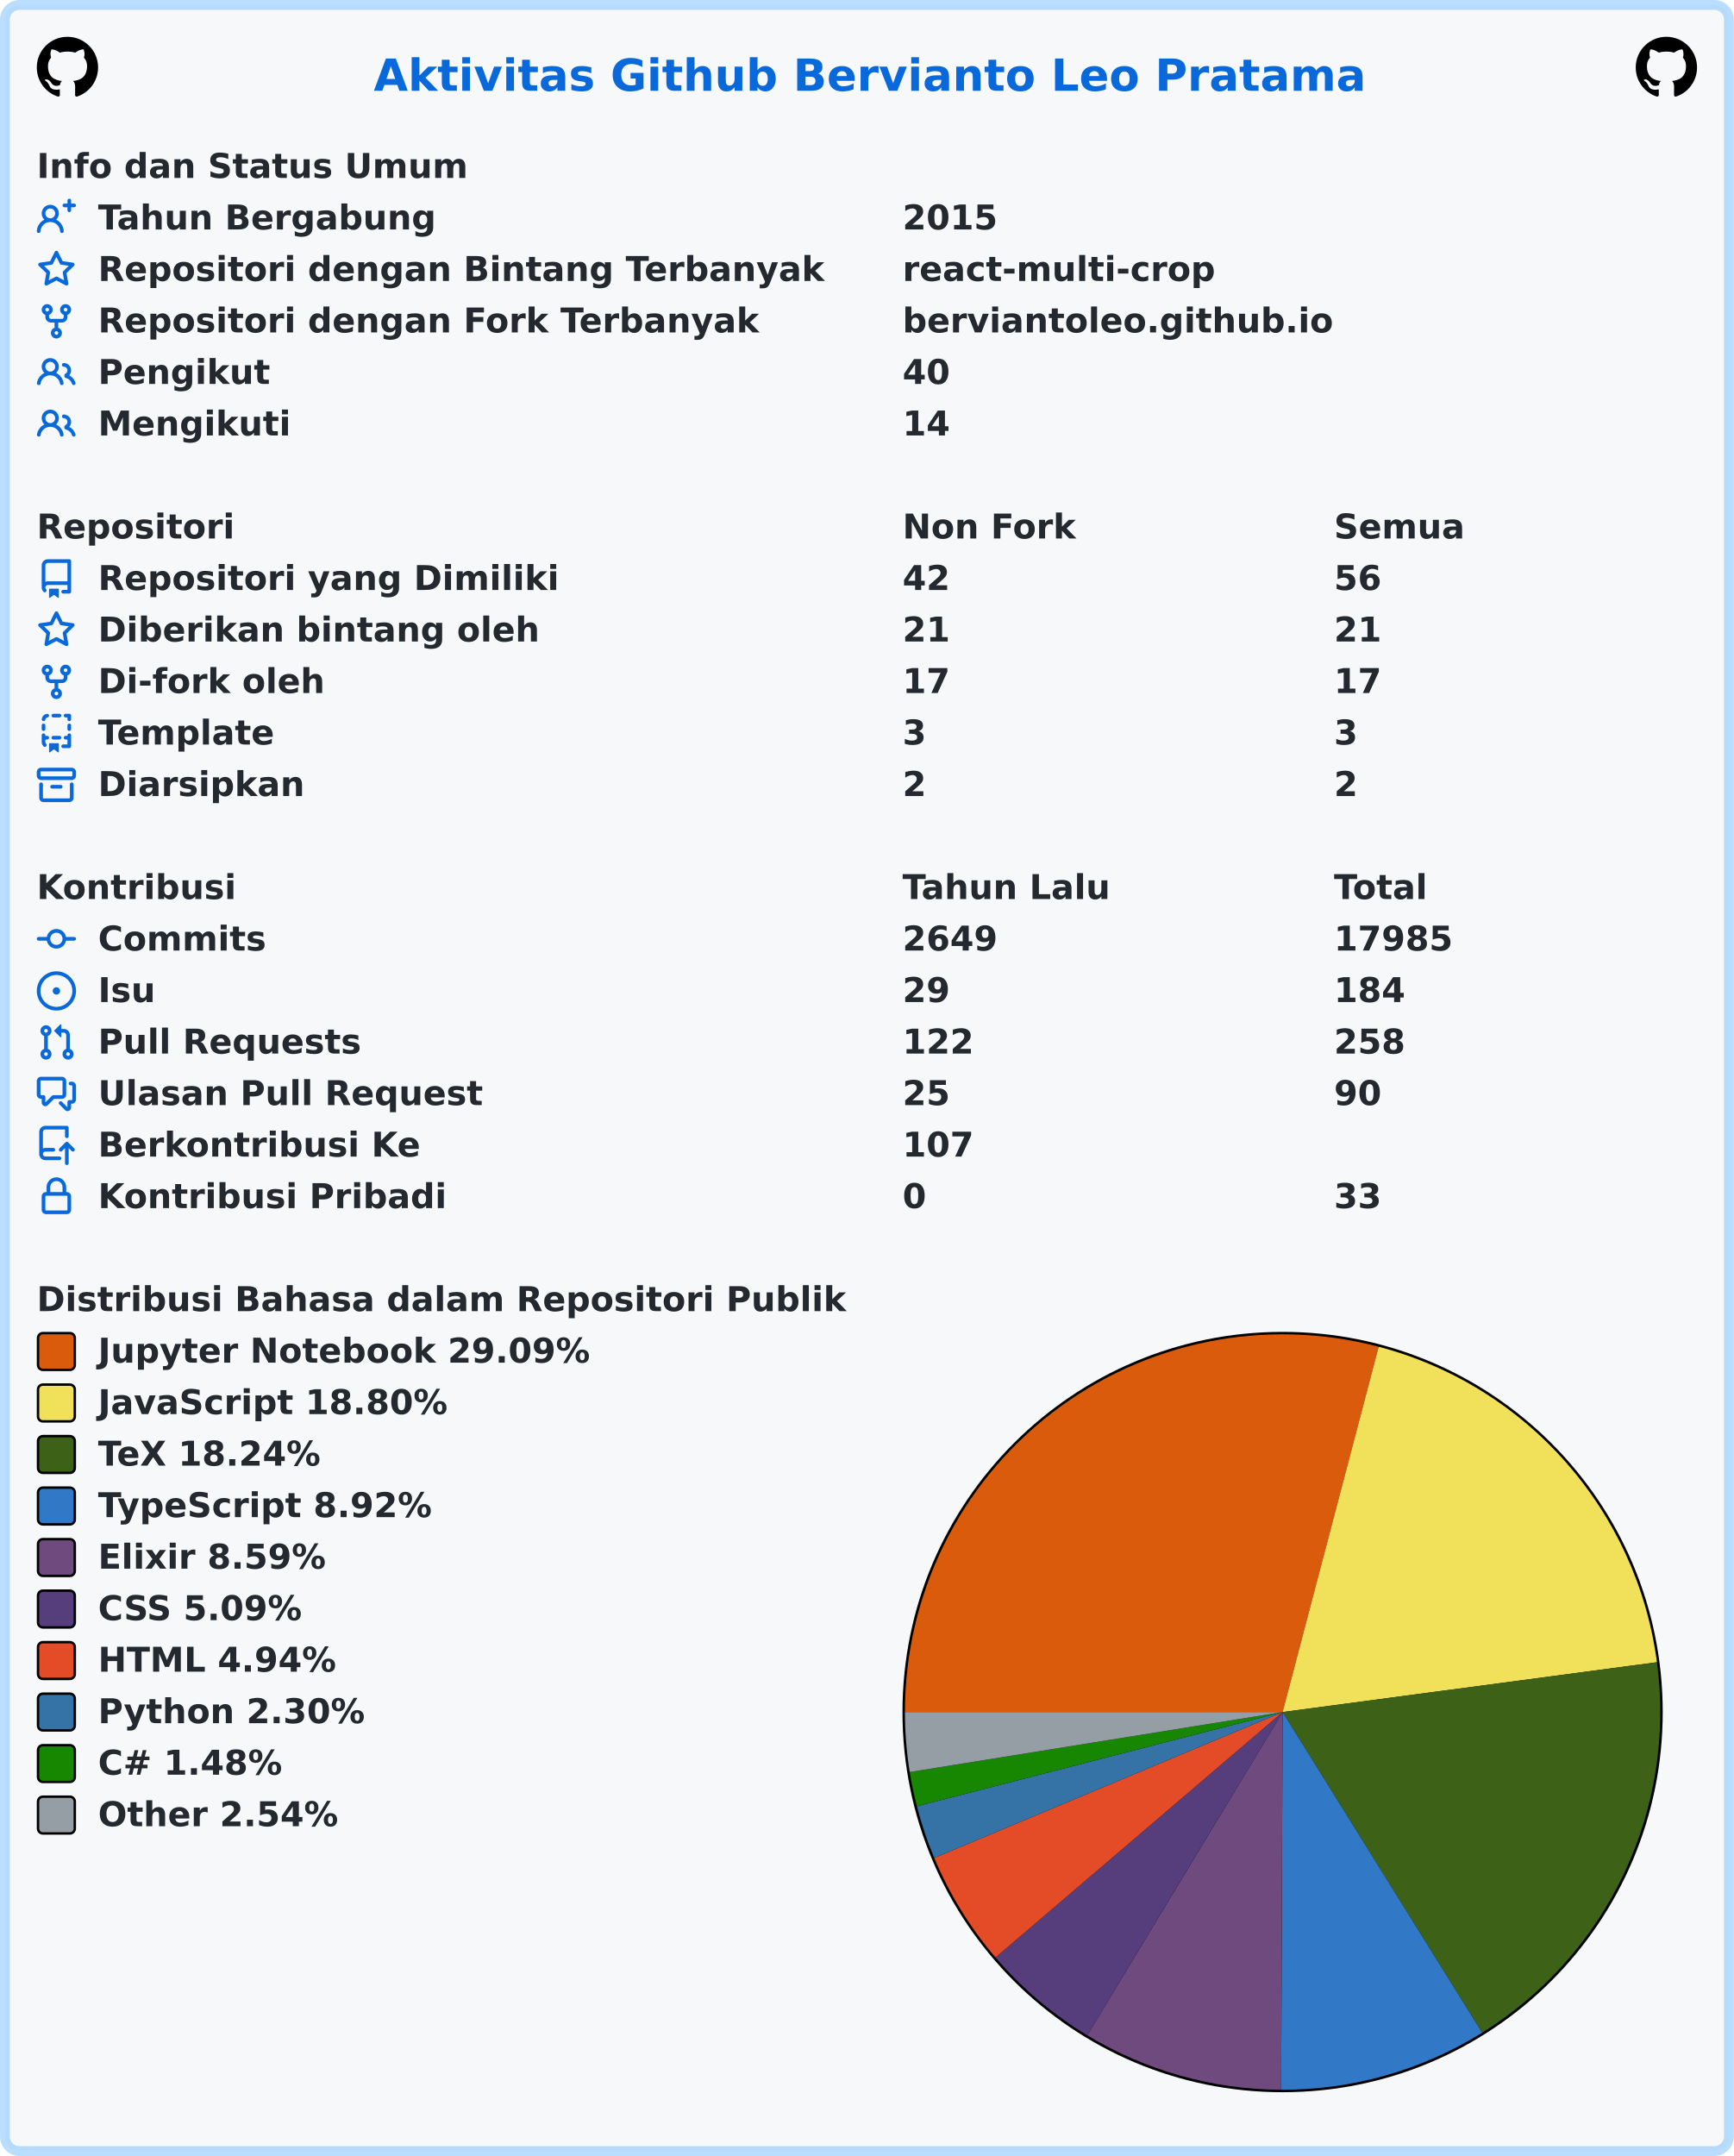
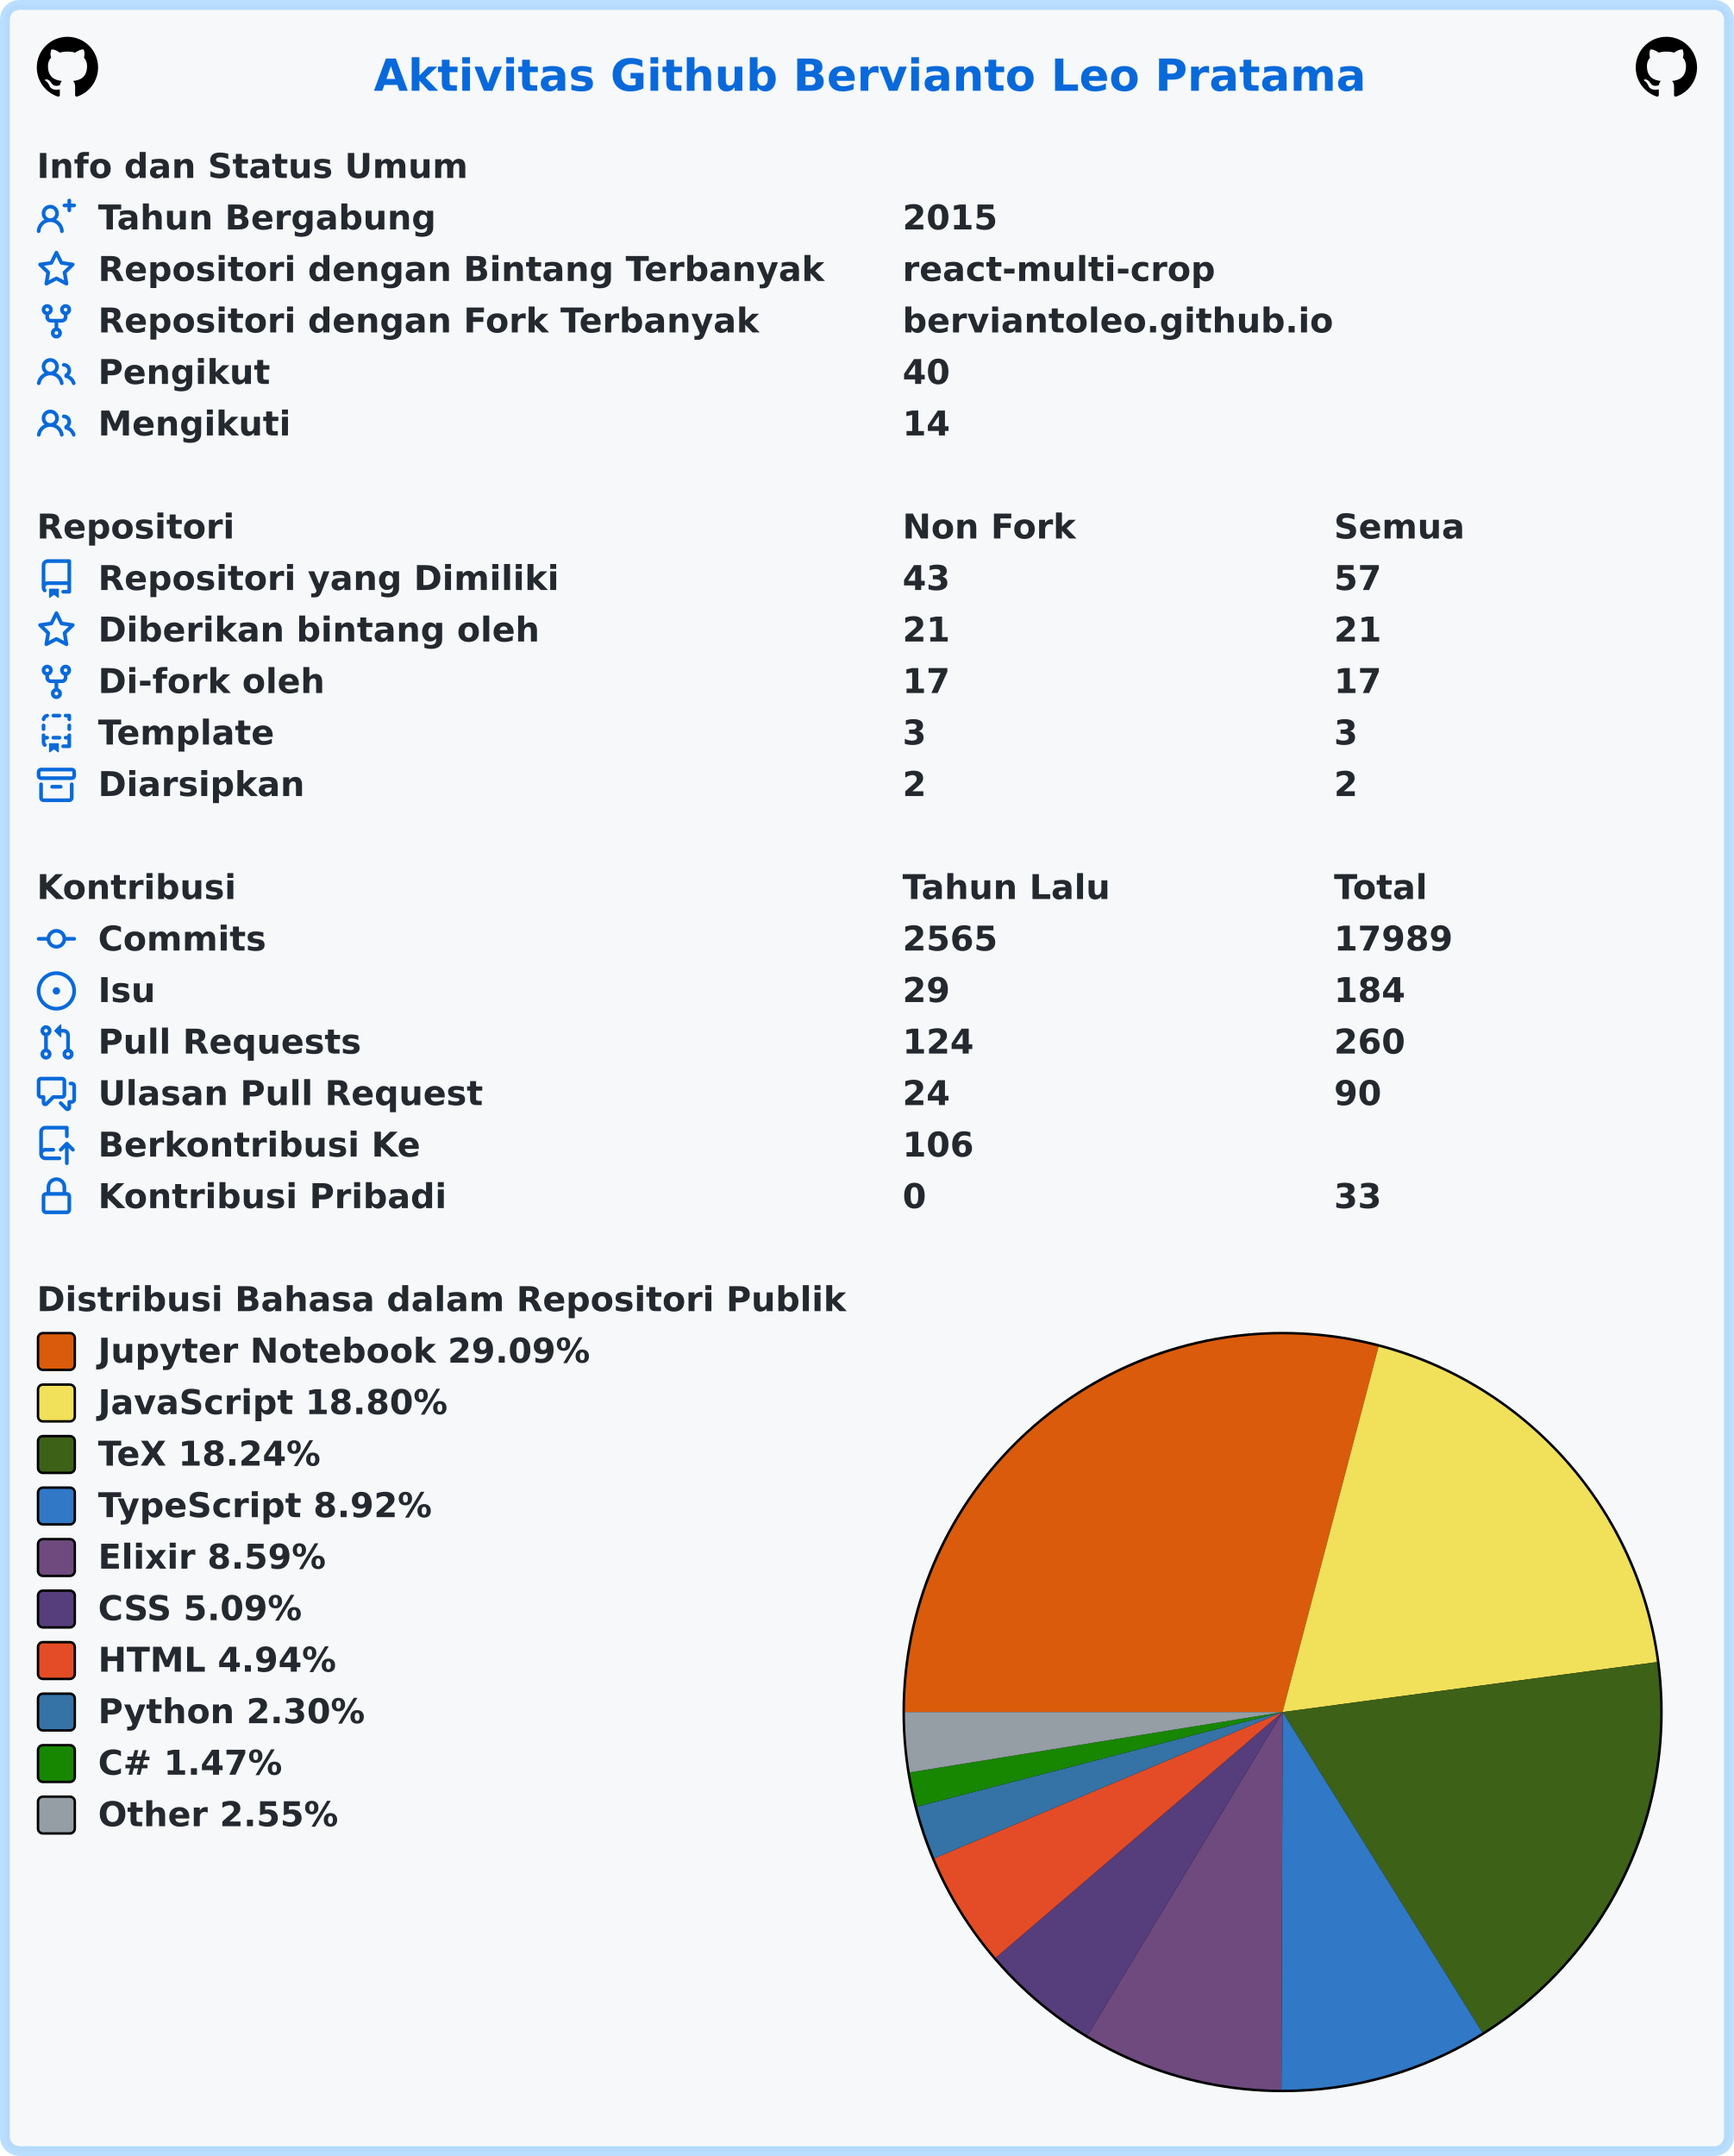
<svg xmlns="http://www.w3.org/2000/svg" width="707" height="879" viewBox="0 0 707 879" lang="id" xml:lang="id">
  <rect x="2" y="2" stroke-width="4" rx="6" width="703" height="875" stroke="rgba(84,174,255,0.4)" fill="#f6f8fa" />
  <g font-weight="600" font-size="110pt" font-family="Verdana,Geneva,DejaVu Sans,sans-serif" text-rendering="geometricPrecision">
    <text x="1239" y="301" lengthAdjust="spacingAndGlyphs" textLength="3261" transform="scale(0.123)" fill="#0969da">Aktivitas Github Bervianto Leo Pratama</text>
    <svg x="15" y="15" width="25" height="25" viewBox="0 0 16 16">
      <path fill="#000000" fill-rule="evenodd" d="M8 0C3.58 0 0 3.58 0 8c0 3.54 2.29 6.53 5.47 7.59.4.07.55-.17.55-.38 0-.19-.01-.82-.01-1.49-2.01.37-2.53-.49-2.69-.94-.09-.23-.48-.94-.82-1.13-.28-.15-.68-.52-.01-.53.63-.01 1.08.58 1.23.82.72 1.21 1.87.87 2.33.66.07-.52.28-.87.51-1.07-1.78-.2-3.64-.89-3.64-3.95 0-.87.31-1.59.82-2.15-.08-.2-.36-1.02.08-2.12 0 0 .67-.21 2.2.82.64-.18 1.32-.27 2-.27.68 0 1.36.09 2 .27 1.53-1.04 2.2-.82 2.2-.82.44 1.1.16 1.92.08 2.12.51.56.82 1.27.82 2.15 0 3.07-1.87 3.75-3.65 3.95.29.25.54.73.54 1.48 0 1.07-.01 1.93-.01 2.2 0 .21.15.46.55.38A8.013 8.013 0 0016 8c0-4.42-3.58-8-8-8z" />
    </svg>
    <svg x="667" y="15" width="25" height="25" viewBox="0 0 16 16">
      <path fill="#000000" fill-rule="evenodd" d="M8 0C3.58 0 0 3.58 0 8c0 3.54 2.29 6.53 5.47 7.59.4.07.55-.17.55-.38 0-.19-.01-.82-.01-1.49-2.01.37-2.53-.49-2.69-.94-.09-.23-.48-.94-.82-1.13-.28-.15-.68-.52-.01-.53.63-.01 1.08.58 1.23.82.72 1.21 1.87.87 2.33.66.07-.52.28-.87.51-1.07-1.78-.2-3.64-.89-3.64-3.95 0-.87.31-1.59.82-2.15-.08-.2-.36-1.02.08-2.12 0 0 .67-.21 2.2.82.64-.18 1.32-.27 2-.27.68 0 1.36.09 2 .27 1.53-1.04 2.2-.82 2.2-.82.44 1.1.16 1.92.08 2.12.51.56.82 1.27.82 2.15 0 3.07-1.87 3.75-3.65 3.95.29.25.54.73.54 1.48 0 1.07-.01 1.93-.01 2.2 0 .21.15.46.55.38A8.013 8.013 0 0016 8c0-4.42-3.58-8-8-8z" />
    </svg>
    <g transform="translate(0, 60)" fill="#24292f">
      <g transform="translate(15, 0)">
        <g transform="scale(0.095)">
          <text x="0" y="132" textLength="1852" lengthAdjust="spacingAndGlyphs">Info dan Status Umum</text>
        </g>
      </g>
      <g transform="translate(15, 21)">
        <path fill="#0969da" fill-rule="evenodd" d="M13.25 0a.75.75 0 01.75.75V2h1.25a.75.75 0 010 1.5H14v1.25a.75.75 0 01-1.5 0V3.5h-1.25a.75.75 0 010-1.5h1.25V.75a.75.75 0 01.75-.75zM5.5 4a2 2 0 100 4 2 2 0 000-4zm2.4 4.548a3.5 3.5 0 10-4.799 0 5.527 5.527 0 00-3.1 4.66.75.75 0 101.498.085A4.01 4.01 0 015.5 9.5a4.01 4.01 0 014.001 3.793.75.75 0 101.498-.086 5.527 5.527 0 00-3.1-4.659z" />
        <g transform="scale(0.095)">
          <text lengthAdjust="spacingAndGlyphs" textLength="1478" x="263" y="132">Tahun Bergabung</text>
          <text lengthAdjust="spacingAndGlyphs" textLength="420" x="3716" y="132">2015</text>
        </g>
      </g>
      <g transform="translate(15, 42)">
        <path fill="#0969da" fill-rule="evenodd" d="M8 .25a.75.75 0 01.673.418l1.882 3.815 4.21.612a.75.75 0 01.416 1.279l-3.046 2.97.719 4.192a.75.75 0 01-1.088.791L8 12.347l-3.766 1.98a.75.75 0 01-1.088-.79l.72-4.194L.818 6.374a.75.75 0 01.416-1.28l4.21-.611L7.327.668A.75.75 0 018 .25zm0 2.445L6.615 5.5a.75.75 0 01-.564.41l-3.097.45 2.24 2.184a.75.75 0 01.216.664l-.528 3.084 2.769-1.456a.75.75 0 01.698 0l2.77 1.456-.53-3.084a.75.75 0 01.216-.664l2.24-2.183-3.096-.45a.75.75 0 01-.564-.41L8 2.694v.001z" />
        <g transform="scale(0.095)">
          <text lengthAdjust="spacingAndGlyphs" textLength="3126" x="263" y="132">Repositori dengan Bintang Terbanyak</text>
          <text lengthAdjust="spacingAndGlyphs" textLength="1330" x="3716" y="132">react-multi-crop</text>
        </g>
      </g>
      <g transform="translate(15, 63)">
        <path fill="#0969da" fill-rule="evenodd" d="M5 3.25a.75.75 0 11-1.5 0 .75.75 0 011.5 0zm0 2.122a2.25 2.25 0 10-1.5 0v.878A2.25 2.25 0 005.75 8.5h1.5v2.128a2.251 2.251 0 101.5 0V8.5h1.5a2.25 2.25 0 002.25-2.25v-.878a2.25 2.25 0 10-1.5 0v.878a.75.75 0 01-.75.75h-4.5A.75.75 0 015 6.25v-.878zm3.75 7.378a.75.75 0 11-1.5 0 .75.75 0 011.5 0zm3-8.75a.75.75 0 100-1.5.75.75 0 000 1.5z" />
        <g transform="scale(0.095)">
          <text lengthAdjust="spacingAndGlyphs" textLength="2846" x="263" y="132">Repositori dengan Fork Terbanyak</text>
          <text lengthAdjust="spacingAndGlyphs" textLength="1821" x="3716" y="132">berviantoleo.github.io</text>
        </g>
      </g>
      <g transform="translate(15, 84)">
        <path fill="#0969da" fill-rule="evenodd" d="M5.5 3.5a2 2 0 100 4 2 2 0 000-4zM2 5.5a3.5 3.5 0 115.898 2.549 5.507 5.507 0 013.034 4.084.75.75 0 11-1.482.235 4.001 4.001 0 00-7.9 0 .75.75 0 01-1.482-.236A5.507 5.507 0 013.102 8.05 3.49 3.49 0 012 5.5zM11 4a.75.75 0 100 1.5 1.5 1.5 0 01.666 2.844.75.75 0 00-.416.672v.352a.75.75 0 00.574.73c1.2.289 2.162 1.2 2.522 2.372a.75.75 0 101.434-.44 5.01 5.01 0 00-2.56-3.012A3 3 0 0011 4z" />
        <g transform="scale(0.095)">
          <text lengthAdjust="spacingAndGlyphs" textLength="723" x="263" y="132">Pengikut</text>
          <text lengthAdjust="spacingAndGlyphs" textLength="210" x="3716" y="132">40</text>
        </g>
      </g>
      <g transform="translate(15, 105)">
        <path fill="#0969da" fill-rule="evenodd" d="M5.5 3.5a2 2 0 100 4 2 2 0 000-4zM2 5.5a3.5 3.5 0 115.898 2.549 5.507 5.507 0 013.034 4.084.75.75 0 11-1.482.235 4.001 4.001 0 00-7.9 0 .75.75 0 01-1.482-.236A5.507 5.507 0 013.102 8.05 3.49 3.49 0 012 5.5zM11 4a.75.75 0 100 1.5 1.5 1.5 0 01.666 2.844.75.75 0 00-.416.672v.352a.75.75 0 00.574.73c1.2.289 2.162 1.2 2.522 2.372a.75.75 0 101.434-.44 5.01 5.01 0 00-2.56-3.012A3 3 0 0011 4z" />
        <g transform="scale(0.095)">
          <text lengthAdjust="spacingAndGlyphs" textLength="813" x="263" y="132">Mengikuti</text>
          <text lengthAdjust="spacingAndGlyphs" textLength="210" x="3716" y="132">14</text>
        </g>
      </g>
    </g>
    <g transform="translate(0, 207)" fill="#24292f">
      <g transform="translate(15, 0)">
        <g transform="scale(0.095)">
          <text x="0" y="132" textLength="832" lengthAdjust="spacingAndGlyphs">Repositori</text>
          <text x="3716" y="132" textLength="740" lengthAdjust="spacingAndGlyphs">Non Fork</text>
          <text x="5568" y="132" textLength="573" lengthAdjust="spacingAndGlyphs">Semua</text>
        </g>
      </g>
      <g transform="translate(15, 21)">
        <path fill="#0969da" fill-rule="evenodd" d="M2 2.5A2.5 2.5 0 014.5 0h8.75a.75.75 0 01.75.75v12.5a.75.75 0 01-.75.75h-2.5a.75.75 0 110-1.5h1.75v-2h-8a1 1 0 00-.714 1.7.75.75 0 01-1.072 1.05A2.495 2.495 0 012 11.5v-9zm10.5-1V9h-8c-.356 0-.694.074-1 .208V2.5a1 1 0 011-1h8zM5 12.25v3.25a.25.25 0 00.4.2l1.45-1.087a.25.25 0 01.3 0L8.6 15.7a.25.25 0 00.4-.2v-3.25a.25.25 0 00-.25-.25h-3.5a.25.25 0 00-.25.25z" />
        <g transform="scale(0.095)">
          <text lengthAdjust="spacingAndGlyphs" textLength="1962" x="263" y="132">Repositori yang Dimiliki</text>
-           <text lengthAdjust="spacingAndGlyphs" textLength="210" x="3716" y="132">42</text>
-           <text lengthAdjust="spacingAndGlyphs" textLength="210" x="5568" y="132">56</text>
+           <text lengthAdjust="spacingAndGlyphs" textLength="210" x="3716" y="132">43</text>
+           <text lengthAdjust="spacingAndGlyphs" textLength="210" x="5568" y="132">57</text>
        </g>
      </g>
      <g transform="translate(15, 42)">
        <path fill="#0969da" fill-rule="evenodd" d="M8 .25a.75.75 0 01.673.418l1.882 3.815 4.21.612a.75.75 0 01.416 1.279l-3.046 2.97.719 4.192a.75.75 0 01-1.088.791L8 12.347l-3.766 1.98a.75.75 0 01-1.088-.79l.72-4.194L.818 6.374a.75.75 0 01.416-1.28l4.21-.611L7.327.668A.75.75 0 018 .25zm0 2.445L6.615 5.5a.75.75 0 01-.564.41l-3.097.45 2.24 2.184a.75.75 0 01.216.664l-.528 3.084 2.769-1.456a.75.75 0 01.698 0l2.77 1.456-.53-3.084a.75.75 0 01.216-.664l2.24-2.183-3.096-.45a.75.75 0 01-.564-.41L8 2.694v.001z" />
        <g transform="scale(0.095)">
          <text lengthAdjust="spacingAndGlyphs" textLength="1887" x="263" y="132">Diberikan bintang oleh</text>
          <text lengthAdjust="spacingAndGlyphs" textLength="210" x="3716" y="132">21</text>
          <text lengthAdjust="spacingAndGlyphs" textLength="210" x="5568" y="132">21</text>
        </g>
      </g>
      <g transform="translate(15, 63)">
        <path fill="#0969da" fill-rule="evenodd" d="M5 3.25a.75.75 0 11-1.5 0 .75.75 0 011.5 0zm0 2.122a2.25 2.25 0 10-1.5 0v.878A2.25 2.25 0 005.75 8.5h1.5v2.128a2.251 2.251 0 101.5 0V8.5h1.5a2.25 2.25 0 002.25-2.25v-.878a2.25 2.25 0 10-1.5 0v.878a.75.75 0 01-.75.75h-4.5A.75.75 0 015 6.25v-.878zm3.75 7.378a.75.75 0 11-1.5 0 .75.75 0 011.5 0zm3-8.75a.75.75 0 100-1.5.75.75 0 000 1.5z" />
        <g transform="scale(0.095)">
          <text lengthAdjust="spacingAndGlyphs" textLength="963" x="263" y="132">Di-fork oleh</text>
          <text lengthAdjust="spacingAndGlyphs" textLength="210" x="3716" y="132">17</text>
          <text lengthAdjust="spacingAndGlyphs" textLength="210" x="5568" y="132">17</text>
        </g>
      </g>
      <g transform="translate(15, 84)">
        <path fill="#0969da" fill-rule="evenodd" d="M6 .75A.75.75 0 016.75 0h2.5a.75.75 0 010 1.5h-2.5A.75.75 0 016 .75zm5 0a.75.75 0 01.75-.75h1.5a.75.75 0 01.75.75v1.5a.75.75 0 01-1.5 0V1.5h-.75A.75.75 0 0111 .75zM4.992.662a.75.75 0 01-.636.848c-.436.063-.783.41-.846.846a.75.75 0 01-1.485-.212A2.501 2.501 0 014.144.025a.75.75 0 01.848.637zM2.75 4a.75.75 0 01.75.75v1.5a.75.75 0 01-1.5 0v-1.5A.75.75 0 012.75 4zm10.5 0a.75.75 0 01.75.75v1.5a.75.75 0 01-1.5 0v-1.5a.75.75 0 01.75-.75zM2.75 8a.75.75 0 01.75.75v.268A1.72 1.72 0 013.75 9h.5a.75.75 0 010 1.5h-.5a.25.25 0 00-.25.25v.75c0 .28.114.532.3.714a.75.75 0 01-1.05 1.072A2.495 2.495 0 012 11.5V8.75A.75.75 0 012.75 8zm10.5 0a.75.75 0 01.75.75v4.5a.75.75 0 01-.75.75h-2.5a.75.75 0 010-1.5h1.75v-2h-.75a.75.75 0 010-1.5h.75v-.25a.75.75 0 01.75-.75zM6 9.75A.75.75 0 016.75 9h2.5a.75.75 0 010 1.5h-2.5A.75.75 0 016 9.75zm-1 2.5v3.25a.25.25 0 00.4.2l1.45-1.087a.25.25 0 01.3 0L8.6 15.7a.25.25 0 00.4-.2v-3.25a.25.25 0 00-.25-.25h-3.5a.25.25 0 00-.25.25z" />
        <g transform="scale(0.095)">
          <text lengthAdjust="spacingAndGlyphs" textLength="783" x="263" y="132">Template</text>
          <text lengthAdjust="spacingAndGlyphs" textLength="105" x="3716" y="132">3</text>
          <text lengthAdjust="spacingAndGlyphs" textLength="105" x="5568" y="132">3</text>
        </g>
      </g>
      <g transform="translate(15, 105)">
        <path fill="#0969da" fill-rule="evenodd" d="M1.75 2.5a.25.25 0 00-.25.25v1.5c0 .138.112.25.25.25h12.5a.25.25 0 00.25-.25v-1.5a.25.25 0 00-.25-.25H1.75zM0 2.75C0 1.784.784 1 1.75 1h12.5c.966 0 1.75.784 1.75 1.75v1.5A1.75 1.75 0 0114.25 6H1.75A1.75 1.75 0 010 4.25v-1.5zM1.75 7a.75.75 0 01.75.75v5.5c0 .138.112.25.25.25h10.5a.25.25 0 00.25-.25v-5.5a.75.75 0 111.5 0v5.5A1.75 1.75 0 0113.25 15H2.75A1.75 1.75 0 011 13.25v-5.5A.75.75 0 011.75 7zm4.5 1a.75.75 0 000 1.5h3.5a.75.75 0 100-1.5h-3.5z" />
        <g transform="scale(0.095)">
          <text lengthAdjust="spacingAndGlyphs" textLength="880" x="263" y="132">Diarsipkan</text>
          <text lengthAdjust="spacingAndGlyphs" textLength="105" x="3716" y="132">2</text>
          <text lengthAdjust="spacingAndGlyphs" textLength="105" x="5568" y="132">2</text>
        </g>
      </g>
    </g>
    <g transform="translate(0, 354)" fill="#24292f">
      <g transform="translate(15, 0)">
        <g transform="scale(0.095)">
          <text x="0" y="132" textLength="834" lengthAdjust="spacingAndGlyphs">Kontribusi</text>
          <text x="3716" y="132" textLength="914" lengthAdjust="spacingAndGlyphs">Tahun Lalu</text>
          <text x="5568" y="132" textLength="414" lengthAdjust="spacingAndGlyphs">Total</text>
        </g>
      </g>
      <g transform="translate(15, 21)">
        <path fill="#0969da" fill-rule="evenodd" d="M10.5 7.75a2.5 2.5 0 11-5 0 2.5 2.5 0 015 0zm1.43.75a4.002 4.002 0 01-7.86 0H.75a.75.75 0 110-1.5h3.32a4.001 4.001 0 017.86 0h3.32a.75.75 0 110 1.5h-3.32z" />
        <g transform="scale(0.095)">
          <text lengthAdjust="spacingAndGlyphs" textLength="734" x="263" y="132">Commits</text>
-           <text lengthAdjust="spacingAndGlyphs" textLength="420" x="3716" y="132">2649</text>
-           <text lengthAdjust="spacingAndGlyphs" textLength="525" x="5568" y="132">17985</text>
+           <text lengthAdjust="spacingAndGlyphs" textLength="420" x="3716" y="132">2565</text>
+           <text lengthAdjust="spacingAndGlyphs" textLength="525" x="5568" y="132">17989</text>
        </g>
      </g>
      <g transform="translate(15, 42)">
        <path fill="#0969da" d="M8 9.5a1.5 1.5 0 100-3 1.5 1.5 0 000 3z" />
        <path fill="#0969da" fill-rule="evenodd" d="M8 0a8 8 0 100 16A8 8 0 008 0zM1.5 8a6.5 6.5 0 1113 0 6.5 6.5 0 01-13 0z" />
        <g transform="scale(0.095)">
          <text lengthAdjust="spacingAndGlyphs" textLength="238" x="263" y="132">Isu</text>
          <text lengthAdjust="spacingAndGlyphs" textLength="210" x="3716" y="132">29</text>
          <text lengthAdjust="spacingAndGlyphs" textLength="315" x="5568" y="132">184</text>
        </g>
      </g>
      <g transform="translate(15, 63)">
        <path fill="#0969da" fill-rule="evenodd" d="M7.177 3.073L9.573.677A.25.25 0 0110 .854v4.792a.25.25 0 01-.427.177L7.177 3.427a.25.25 0 010-.354zM3.75 2.5a.75.75 0 100 1.5.75.75 0 000-1.5zm-2.25.75a2.25 2.25 0 113 2.122v5.256a2.251 2.251 0 11-1.5 0V5.372A2.25 2.25 0 011.5 3.25zM11 2.5h-1V4h1a1 1 0 011 1v5.628a2.251 2.251 0 101.5 0V5A2.5 2.5 0 0011 2.5zm1 10.25a.75.75 0 111.5 0 .75.75 0 01-1.5 0zM3.75 12a.75.75 0 100 1.5.75.75 0 000-1.5z" />
        <g transform="scale(0.095)">
          <text lengthAdjust="spacingAndGlyphs" textLength="1113" x="263" y="132">Pull Requests</text>
-           <text lengthAdjust="spacingAndGlyphs" textLength="315" x="3716" y="132">122</text>
-           <text lengthAdjust="spacingAndGlyphs" textLength="315" x="5568" y="132">258</text>
+           <text lengthAdjust="spacingAndGlyphs" textLength="315" x="3716" y="132">124</text>
+           <text lengthAdjust="spacingAndGlyphs" textLength="315" x="5568" y="132">260</text>
        </g>
      </g>
      <g transform="translate(15, 84)">
        <path fill="#0969da" fill-rule="evenodd" d="M1.5 2.75a.25.25 0 01.25-.25h8.5a.25.25 0 01.25.25v5.5a.25.25 0 01-.25.25h-3.5a.75.75 0 00-.53.22L3.5 11.44V9.25a.75.75 0 00-.75-.75h-1a.25.25 0 01-.25-.25v-5.5zM1.75 1A1.75 1.75 0 000 2.75v5.5C0 9.216.784 10 1.75 10H2v1.543a1.457 1.457 0 002.487 1.03L7.061 10h3.189A1.75 1.75 0 0012 8.25v-5.5A1.75 1.75 0 0010.25 1h-8.5zM14.5 4.75a.25.25 0 00-.25-.25h-.5a.75.75 0 110-1.5h.5c.966 0 1.75.784 1.75 1.75v5.5A1.75 1.75 0 0114.25 12H14v1.543a1.457 1.457 0 01-2.487 1.03L9.22 12.28a.75.75 0 111.06-1.06l2.22 2.22v-2.19a.75.75 0 01.75-.75h1a.25.25 0 00.25-.25v-5.5z" />
        <g transform="scale(0.095)">
          <text lengthAdjust="spacingAndGlyphs" textLength="1640" x="263" y="132">Ulasan Pull Request</text>
-           <text lengthAdjust="spacingAndGlyphs" textLength="210" x="3716" y="132">25</text>
+           <text lengthAdjust="spacingAndGlyphs" textLength="210" x="3716" y="132">24</text>
          <text lengthAdjust="spacingAndGlyphs" textLength="210" x="5568" y="132">90</text>
        </g>
      </g>
      <g transform="translate(15, 105)">
        <path fill="#0969da" fill-rule="evenodd" d="M1 2.5A2.5 2.5 0 013.5 0h8.75a.75.75 0 01.75.75v3.5a.75.75 0 01-1.5 0V1.5h-8a1 1 0 00-1 1v6.708A2.492 2.492 0 013.5 9h3.25a.75.75 0 010 1.5H3.5a1 1 0 100 2h5.75a.75.75 0 010 1.5H3.5A2.5 2.5 0 011 11.5v-9zm13.23 7.79a.75.75 0 001.06-1.06l-2.505-2.505a.75.75 0 00-1.06 0L9.22 9.229a.75.75 0 001.06 1.061l1.225-1.224v6.184a.75.75 0 001.5 0V9.066l1.224 1.224z" />
        <g transform="scale(0.095)">
          <text lengthAdjust="spacingAndGlyphs" textLength="1366" x="263" y="132">Berkontribusi Ke</text>
-           <text lengthAdjust="spacingAndGlyphs" textLength="315" x="3716" y="132">107</text>
+           <text lengthAdjust="spacingAndGlyphs" textLength="315" x="3716" y="132">106</text>
        </g>
      </g>
      <g transform="translate(15, 126)">
        <path fill="#0969da" fill-rule="evenodd" d="M4 4v2h-.25A1.75 1.75 0 002 7.75v5.5c0 .966.784 1.75 1.75 1.75h8.5A1.75 1.75 0 0014 13.25v-5.5A1.75 1.75 0 0012.25 6H12V4a4 4 0 10-8 0zm6.5 2V4a2.5 2.5 0 00-5 0v2h5zM12 7.5h.25a.25.25 0 01.25.25v5.5a.25.25 0 01-.25.25h-8.5a.25.25 0 01-.25-.25v-5.5a.25.25 0 01.25-.25H12z" />
        <g transform="scale(0.095)">
          <text lengthAdjust="spacingAndGlyphs" textLength="1456" x="263" y="132">Kontribusi Pribadi</text>
          <text lengthAdjust="spacingAndGlyphs" textLength="105" x="3716" y="132">0</text>
          <text lengthAdjust="spacingAndGlyphs" textLength="210" x="5568" y="132">33</text>
        </g>
      </g>
    </g>
    <g transform="translate(0, 522)" fill="#24292f">
      <g transform="translate(15, 0)">
        <g transform="scale(0.095)">
          <text x="0" y="132" textLength="3438" lengthAdjust="spacingAndGlyphs">Distribusi Bahasa dalam Repositori Publik</text>
        </g>
      </g>
      <g transform="translate(368, 21)">
        <circle cx="155" cy="155" r="155" fill="#000000" />
      </g>
      <g transform="translate(369, 22)">
-         <path fill-rule="evenodd" fill="#DA5B0B" d="M 0.0,154 A 154 154 0 0 1 193.17 5.065 L 154,154 Z" />
-         <path fill-rule="evenodd" fill="#f1e05a" d="M 193.17,5.065 A 154 154 0 0 1 306.655 133.692 L 154,154 Z" />
-         <path fill-rule="evenodd" fill="#3D6117" d="M 306.655,133.692 A 154 154 0 0 1 235.387 284.737 L 154,154 Z" />
-         <path fill-rule="evenodd" fill="#3178c6" d="M 235.387,284.737 A 154 154 0 0 1 153.409 307.999 L 154,154 Z" />
-         <path fill-rule="evenodd" fill="#6e4a7e" d="M 153.409,307.999 A 154 154 0 0 1 74.338 285.795 L 154,154 Z" />
-         <path fill-rule="evenodd" fill="#563d7c" d="M 74.338,285.795 A 154 154 0 0 1 36.934 254.057 L 154,154 Z" />
-         <path fill-rule="evenodd" fill="#e34c26" d="M 36.934,254.057 A 154 154 0 0 1 11.955 213.492 L 154,154 Z" />
-         <path fill-rule="evenodd" fill="#3572A5" d="M 11.955,213.492 A 154 154 0 0 1 4.87 192.421 L 154,154 Z" />
-         <path fill-rule="evenodd" fill="#178600" d="M 4.87,192.421 A 154 154 0 0 1 1.954 178.454 L 154,154 Z" />
-         <path fill-rule="evenodd" fill="#959da5" d="M 1.954,178.454 A 154 154 0 0 1 0.0 154 L 154,154 Z" />
+         <path fill-rule="evenodd" fill="#DA5B0B" d="M 0.0,154 A 154 154 0 0 1 193.131 5.055 L 154,154 Z" />
+         <path fill-rule="evenodd" fill="#f1e05a" d="M 193.131,5.055 A 154 154 0 0 1 306.646 133.626 L 154,154 Z" />
+         <path fill-rule="evenodd" fill="#3D6117" d="M 306.646,133.626 A 154 154 0 0 1 235.465 284.688 L 154,154 Z" />
+         <path fill-rule="evenodd" fill="#3178c6" d="M 235.465,284.688 A 154 154 0 0 1 153.513 307.999 L 154,154 Z" />
+         <path fill-rule="evenodd" fill="#6e4a7e" d="M 153.513,307.999 A 154 154 0 0 1 74.437 285.855 L 154,154 Z" />
+         <path fill-rule="evenodd" fill="#563d7c" d="M 74.437,285.855 A 154 154 0 0 1 37.013 254.151 L 154,154 Z" />
+         <path fill-rule="evenodd" fill="#e34c26" d="M 37.013,254.151 A 154 154 0 0 1 12.006 213.612 L 154,154 Z" />
+         <path fill-rule="evenodd" fill="#3572A5" d="M 12.006,213.612 A 154 154 0 0 1 4.903 192.55 L 154,154 Z" />
+         <path fill-rule="evenodd" fill="#178600" d="M 4.903,192.55 A 154 154 0 0 1 1.975 178.587 L 154,154 Z" />
+         <path fill-rule="evenodd" fill="#959da5" d="M 1.975,178.587 A 154 154 0 0 1 0.0 154 L 154,154 Z" />
      </g>
      <g transform="translate(15, 21)">
        <rect x="0.5" y="0.5" rx="2" width="15" height="15" fill="#DA5B0B" stroke-width="1" stroke="#000000" />
        <text transform="scale(0.095)" x="263" y="132" textLength="2126" lengthAdjust="spacingAndGlyphs">Jupyter Notebook 29.09%</text>
      </g>
      <g transform="translate(15, 42)">
        <rect x="0.5" y="0.5" rx="2" width="15" height="15" fill="#f1e05a" stroke-width="1" stroke="#000000" />
        <text transform="scale(0.095)" x="263" y="132" textLength="1516" lengthAdjust="spacingAndGlyphs">JavaScript 18.80%</text>
      </g>
      <g transform="translate(15, 63)">
        <rect x="0.5" y="0.5" rx="2" width="15" height="15" fill="#3D6117" stroke-width="1" stroke="#000000" />
        <text transform="scale(0.095)" x="263" y="132" textLength="999" lengthAdjust="spacingAndGlyphs">TeX 18.24%</text>
      </g>
      <g transform="translate(15, 84)">
        <rect x="0.5" y="0.5" rx="2" width="15" height="15" fill="#3178c6" stroke-width="1" stroke="#000000" />
        <text transform="scale(0.095)" x="263" y="132" textLength="1462" lengthAdjust="spacingAndGlyphs">TypeScript 8.92%</text>
      </g>
      <g transform="translate(15, 105)">
        <rect x="0.5" y="0.5" rx="2" width="15" height="15" fill="#6e4a7e" stroke-width="1" stroke="#000000" />
        <text transform="scale(0.095)" x="263" y="132" textLength="987" lengthAdjust="spacingAndGlyphs">Elixir 8.59%</text>
      </g>
      <g transform="translate(15, 126)">
        <rect x="0.5" y="0.5" rx="2" width="15" height="15" fill="#563d7c" stroke-width="1" stroke="#000000" />
        <text transform="scale(0.095)" x="263" y="132" textLength="903" lengthAdjust="spacingAndGlyphs">CSS 5.09%</text>
      </g>
      <g transform="translate(15, 147)">
        <rect x="0.5" y="0.5" rx="2" width="15" height="15" fill="#e34c26" stroke-width="1" stroke="#000000" />
        <text transform="scale(0.095)" x="263" y="132" textLength="1036" lengthAdjust="spacingAndGlyphs">HTML 4.94%</text>
      </g>
      <g transform="translate(15, 168)">
        <rect x="0.5" y="0.5" rx="2" width="15" height="15" fill="#3572A5" stroke-width="1" stroke="#000000" />
        <text transform="scale(0.095)" x="263" y="132" textLength="1149" lengthAdjust="spacingAndGlyphs">Python 2.30%</text>
      </g>
      <g transform="translate(15, 189)">
        <rect x="0.5" y="0.5" rx="2" width="15" height="15" fill="#178600" stroke-width="1" stroke="#000000" />
-         <text transform="scale(0.095)" x="263" y="132" textLength="831" lengthAdjust="spacingAndGlyphs">C# 1.48%</text>
+         <text transform="scale(0.095)" x="263" y="132" textLength="831" lengthAdjust="spacingAndGlyphs">C# 1.47%</text>
      </g>
      <g transform="translate(15, 210)">
        <rect x="0.5" y="0.5" rx="2" width="15" height="15" fill="#959da5" stroke-width="1" stroke="#000000" />
-         <text transform="scale(0.095)" x="263" y="132" textLength="1047" lengthAdjust="spacingAndGlyphs">Other 2.54%</text>
+         <text transform="scale(0.095)" x="263" y="132" textLength="1047" lengthAdjust="spacingAndGlyphs">Other 2.55%</text>
      </g>
    </g>
  </g>
</svg>
